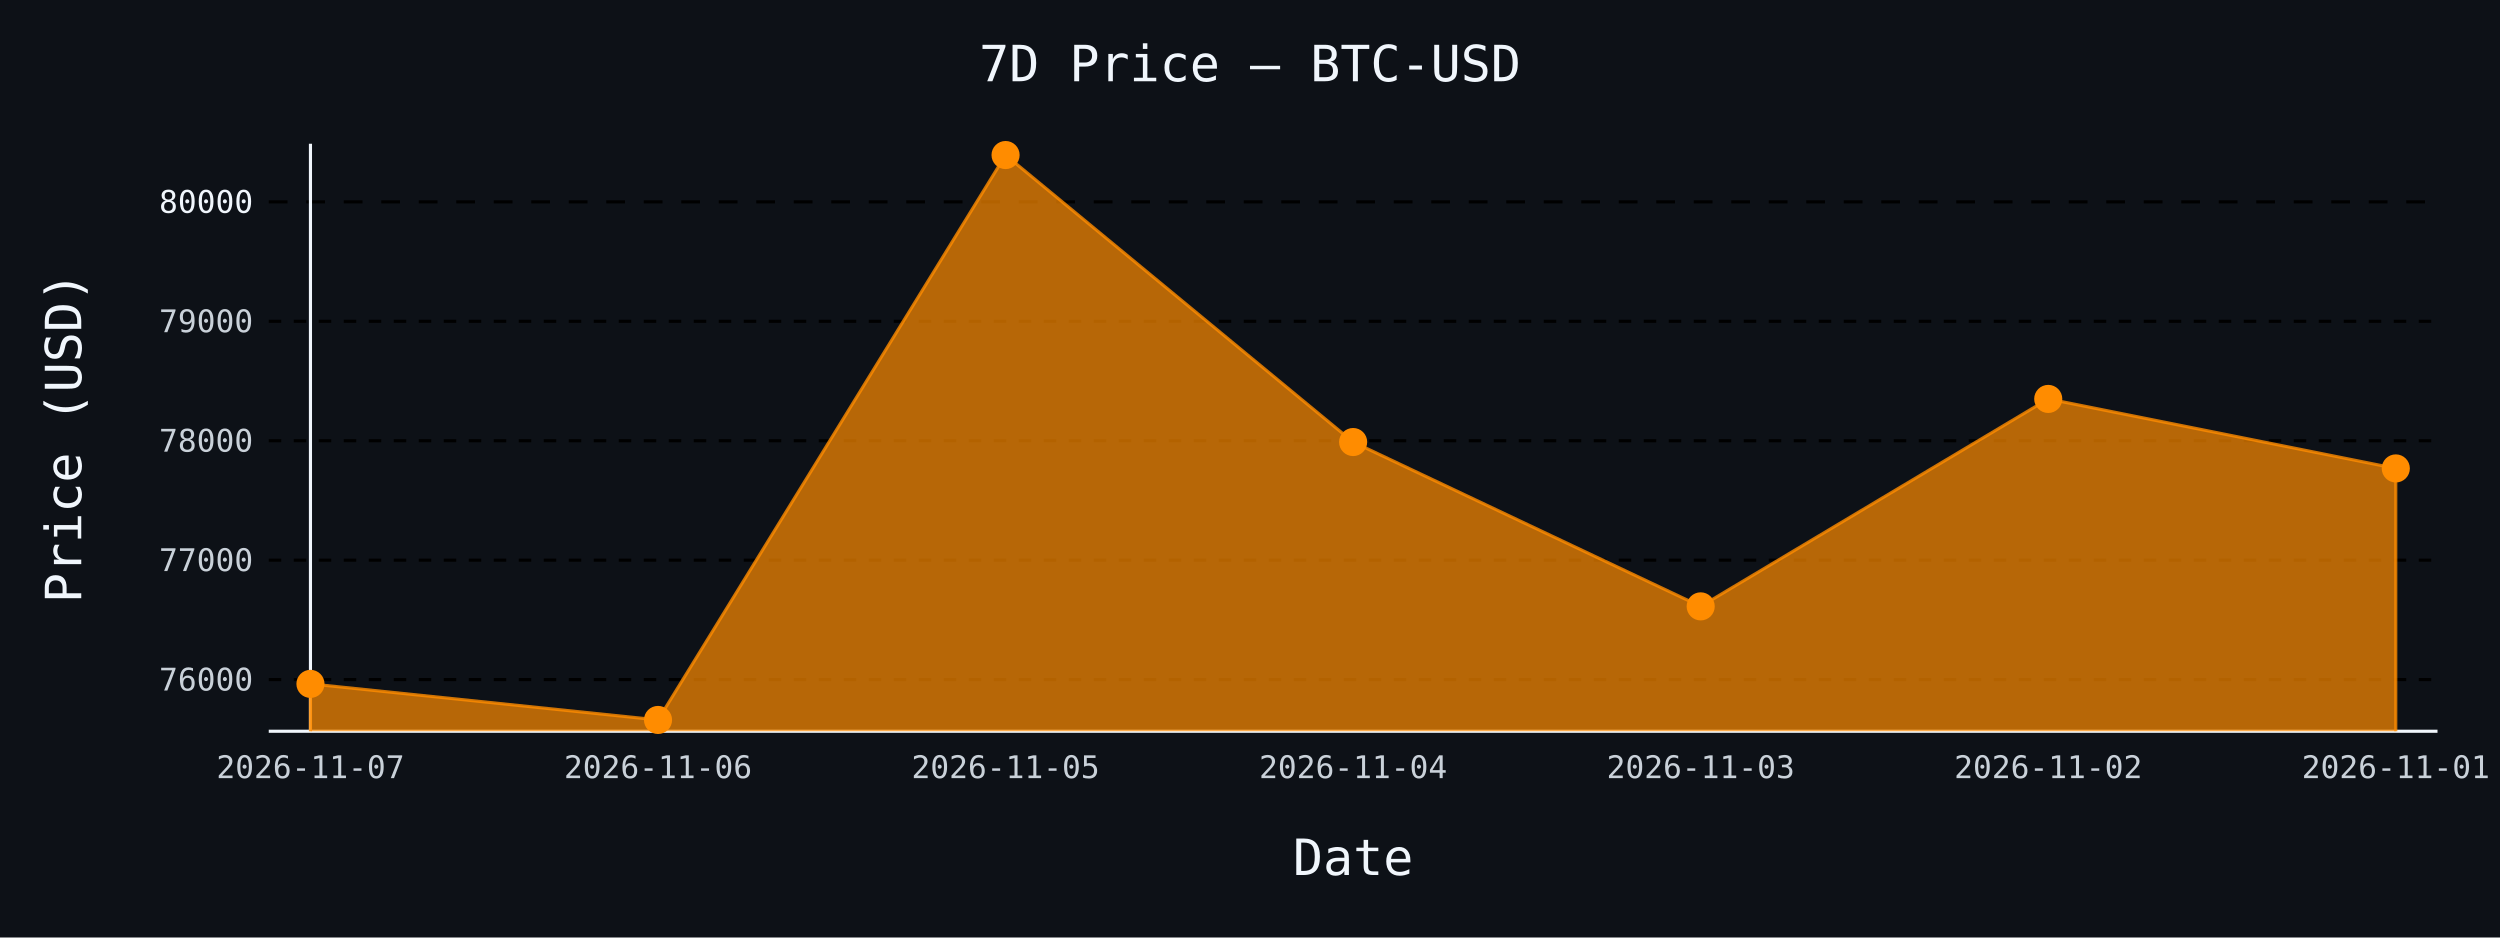
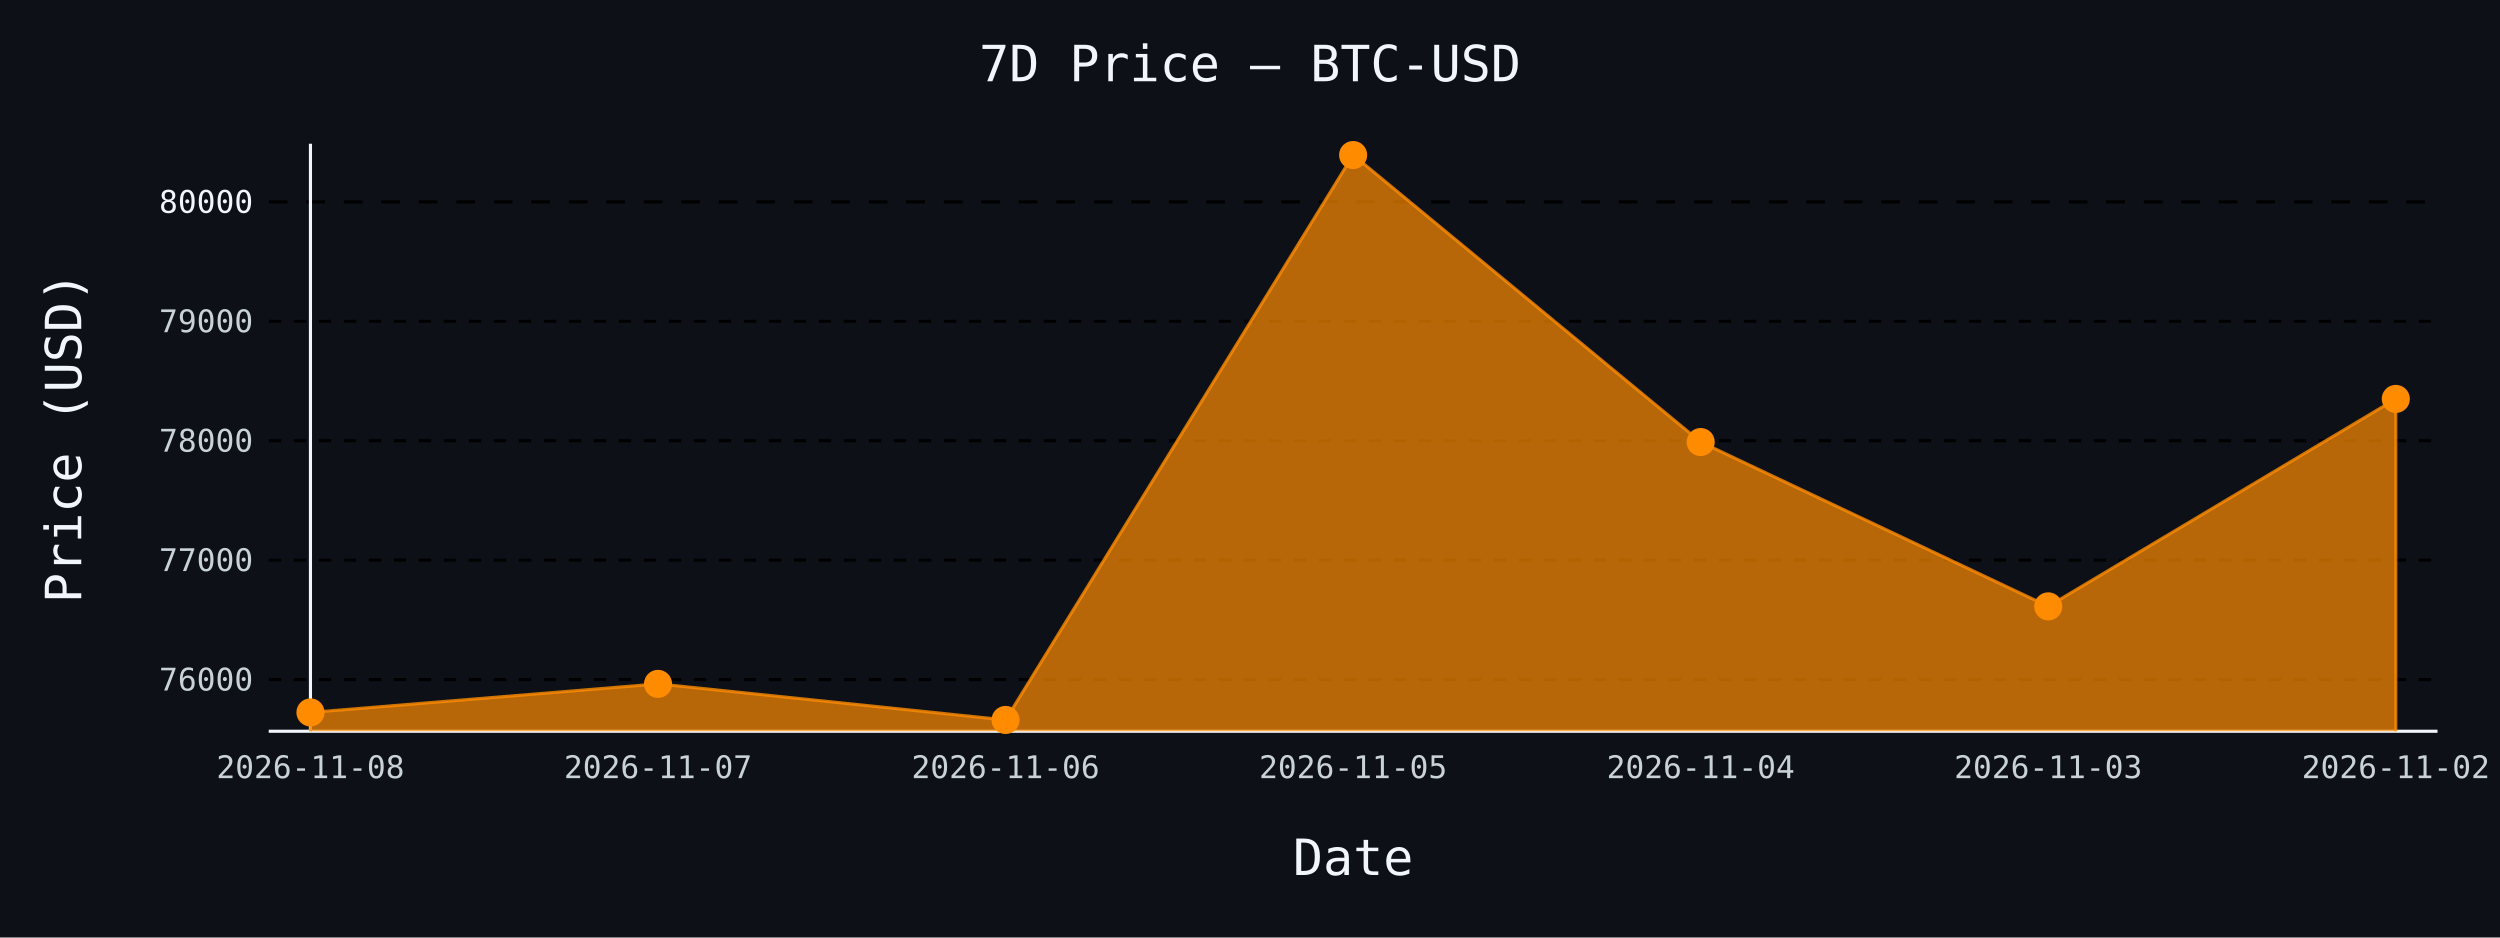
- <svg xmlns="http://www.w3.org/2000/svg" id="chart-60a2aff2-30f3-43b7-b17a-ba363fe688cc" class="pygal-chart" viewBox="0 0 800 300">
+ <svg xmlns="http://www.w3.org/2000/svg" id="chart-9a65611e-4115-46a7-9f05-f663df4e79ef" class="pygal-chart" viewBox="0 0 800 300">
  <defs>
-     <style type="text/css">#chart-60a2aff2-30f3-43b7-b17a-ba363fe688cc{-webkit-user-select:none;-webkit-font-smoothing:antialiased;font-family:monospace}#chart-60a2aff2-30f3-43b7-b17a-ba363fe688cc .title{font-family:monospace;font-size:16px}#chart-60a2aff2-30f3-43b7-b17a-ba363fe688cc .legends .legend text{font-family:monospace;font-size:14px}#chart-60a2aff2-30f3-43b7-b17a-ba363fe688cc .axis text{font-family:monospace;font-size:10px}#chart-60a2aff2-30f3-43b7-b17a-ba363fe688cc .axis text.major{font-family:monospace;font-size:10px}#chart-60a2aff2-30f3-43b7-b17a-ba363fe688cc .text-overlay text.value{font-family:monospace;font-size:16px}#chart-60a2aff2-30f3-43b7-b17a-ba363fe688cc .text-overlay text.label{font-family:monospace;font-size:10px}#chart-60a2aff2-30f3-43b7-b17a-ba363fe688cc .tooltip{font-family:monospace;font-size:14px}#chart-60a2aff2-30f3-43b7-b17a-ba363fe688cc text.no_data{font-family:monospace;font-size:64px}
- #chart-60a2aff2-30f3-43b7-b17a-ba363fe688cc{background-color:#0d1117}#chart-60a2aff2-30f3-43b7-b17a-ba363fe688cc path,#chart-60a2aff2-30f3-43b7-b17a-ba363fe688cc line,#chart-60a2aff2-30f3-43b7-b17a-ba363fe688cc rect,#chart-60a2aff2-30f3-43b7-b17a-ba363fe688cc circle{-webkit-transition:150ms;-moz-transition:150ms;transition:150ms}#chart-60a2aff2-30f3-43b7-b17a-ba363fe688cc .graph &gt; .background{fill:#0d1117}#chart-60a2aff2-30f3-43b7-b17a-ba363fe688cc .plot &gt; .background{fill:#0d1117}#chart-60a2aff2-30f3-43b7-b17a-ba363fe688cc .graph{fill:#c9d1d9}#chart-60a2aff2-30f3-43b7-b17a-ba363fe688cc text.no_data{fill:#f0f6fc}#chart-60a2aff2-30f3-43b7-b17a-ba363fe688cc .title{fill:#f0f6fc}#chart-60a2aff2-30f3-43b7-b17a-ba363fe688cc .legends .legend text{fill:#c9d1d9}#chart-60a2aff2-30f3-43b7-b17a-ba363fe688cc .legends .legend:hover text{fill:#f0f6fc}#chart-60a2aff2-30f3-43b7-b17a-ba363fe688cc .axis .line{stroke:#f0f6fc}#chart-60a2aff2-30f3-43b7-b17a-ba363fe688cc .axis .guide.line{stroke:#8b949e}#chart-60a2aff2-30f3-43b7-b17a-ba363fe688cc .axis .major.line{stroke:#c9d1d9}#chart-60a2aff2-30f3-43b7-b17a-ba363fe688cc .axis text.major{fill:#f0f6fc}#chart-60a2aff2-30f3-43b7-b17a-ba363fe688cc .axis.y .guides:hover .guide.line,#chart-60a2aff2-30f3-43b7-b17a-ba363fe688cc .line-graph .axis.x .guides:hover .guide.line,#chart-60a2aff2-30f3-43b7-b17a-ba363fe688cc .stackedline-graph .axis.x .guides:hover .guide.line,#chart-60a2aff2-30f3-43b7-b17a-ba363fe688cc .xy-graph .axis.x .guides:hover .guide.line{stroke:#f0f6fc}#chart-60a2aff2-30f3-43b7-b17a-ba363fe688cc .axis .guides:hover text{fill:#f0f6fc}#chart-60a2aff2-30f3-43b7-b17a-ba363fe688cc .reactive{fill-opacity:.7;stroke-opacity:.8;stroke-width:1}#chart-60a2aff2-30f3-43b7-b17a-ba363fe688cc .ci{stroke:#c9d1d9}#chart-60a2aff2-30f3-43b7-b17a-ba363fe688cc .reactive.active,#chart-60a2aff2-30f3-43b7-b17a-ba363fe688cc .active .reactive{fill-opacity:.8;stroke-opacity:.9;stroke-width:4}#chart-60a2aff2-30f3-43b7-b17a-ba363fe688cc .ci .reactive.active{stroke-width:1.5}#chart-60a2aff2-30f3-43b7-b17a-ba363fe688cc .series text{fill:#f0f6fc}#chart-60a2aff2-30f3-43b7-b17a-ba363fe688cc .tooltip rect{fill:#0d1117;stroke:#f0f6fc;-webkit-transition:opacity 150ms;-moz-transition:opacity 150ms;transition:opacity 150ms}#chart-60a2aff2-30f3-43b7-b17a-ba363fe688cc .tooltip .label{fill:#c9d1d9}#chart-60a2aff2-30f3-43b7-b17a-ba363fe688cc .tooltip .label{fill:#c9d1d9}#chart-60a2aff2-30f3-43b7-b17a-ba363fe688cc .tooltip .legend{font-size:.8em;fill:#8b949e}#chart-60a2aff2-30f3-43b7-b17a-ba363fe688cc .tooltip .x_label{font-size:.6em;fill:#f0f6fc}#chart-60a2aff2-30f3-43b7-b17a-ba363fe688cc .tooltip .xlink{font-size:.5em;text-decoration:underline}#chart-60a2aff2-30f3-43b7-b17a-ba363fe688cc .tooltip .value{font-size:1.5em}#chart-60a2aff2-30f3-43b7-b17a-ba363fe688cc .bound{font-size:.5em}#chart-60a2aff2-30f3-43b7-b17a-ba363fe688cc .max-value{font-size:.75em;fill:#8b949e}#chart-60a2aff2-30f3-43b7-b17a-ba363fe688cc .map-element{fill:#0d1117;stroke:#8b949e !important}#chart-60a2aff2-30f3-43b7-b17a-ba363fe688cc .map-element .reactive{fill-opacity:inherit;stroke-opacity:inherit}#chart-60a2aff2-30f3-43b7-b17a-ba363fe688cc .color-0,#chart-60a2aff2-30f3-43b7-b17a-ba363fe688cc .color-0 a:visited{stroke:#ff8c00;fill:#ff8c00}#chart-60a2aff2-30f3-43b7-b17a-ba363fe688cc .text-overlay .color-0 text{fill:black}
- #chart-60a2aff2-30f3-43b7-b17a-ba363fe688cc text.no_data{text-anchor:middle}#chart-60a2aff2-30f3-43b7-b17a-ba363fe688cc .guide.line{fill:none}#chart-60a2aff2-30f3-43b7-b17a-ba363fe688cc .centered{text-anchor:middle}#chart-60a2aff2-30f3-43b7-b17a-ba363fe688cc .title{text-anchor:middle}#chart-60a2aff2-30f3-43b7-b17a-ba363fe688cc .legends .legend text{fill-opacity:1}#chart-60a2aff2-30f3-43b7-b17a-ba363fe688cc .axis.x text{text-anchor:middle}#chart-60a2aff2-30f3-43b7-b17a-ba363fe688cc .axis.x:not(.web) text[transform]{text-anchor:start}#chart-60a2aff2-30f3-43b7-b17a-ba363fe688cc .axis.x:not(.web) text[transform].backwards{text-anchor:end}#chart-60a2aff2-30f3-43b7-b17a-ba363fe688cc .axis.y text{text-anchor:end}#chart-60a2aff2-30f3-43b7-b17a-ba363fe688cc .axis.y text[transform].backwards{text-anchor:start}#chart-60a2aff2-30f3-43b7-b17a-ba363fe688cc .axis.y2 text{text-anchor:start}#chart-60a2aff2-30f3-43b7-b17a-ba363fe688cc .axis.y2 text[transform].backwards{text-anchor:end}#chart-60a2aff2-30f3-43b7-b17a-ba363fe688cc .axis .guide.line{stroke-dasharray:4,4;stroke:black}#chart-60a2aff2-30f3-43b7-b17a-ba363fe688cc .axis .major.guide.line{stroke-dasharray:6,6;stroke:black}#chart-60a2aff2-30f3-43b7-b17a-ba363fe688cc .horizontal .axis.y .guide.line,#chart-60a2aff2-30f3-43b7-b17a-ba363fe688cc .horizontal .axis.y2 .guide.line,#chart-60a2aff2-30f3-43b7-b17a-ba363fe688cc .vertical .axis.x .guide.line{opacity:0}#chart-60a2aff2-30f3-43b7-b17a-ba363fe688cc .horizontal .axis.always_show .guide.line,#chart-60a2aff2-30f3-43b7-b17a-ba363fe688cc .vertical .axis.always_show .guide.line{opacity:1 !important}#chart-60a2aff2-30f3-43b7-b17a-ba363fe688cc .axis.y .guides:hover .guide.line,#chart-60a2aff2-30f3-43b7-b17a-ba363fe688cc .axis.y2 .guides:hover .guide.line,#chart-60a2aff2-30f3-43b7-b17a-ba363fe688cc .axis.x .guides:hover .guide.line{opacity:1}#chart-60a2aff2-30f3-43b7-b17a-ba363fe688cc .axis .guides:hover text{opacity:1}#chart-60a2aff2-30f3-43b7-b17a-ba363fe688cc .nofill{fill:none}#chart-60a2aff2-30f3-43b7-b17a-ba363fe688cc .subtle-fill{fill-opacity:.2}#chart-60a2aff2-30f3-43b7-b17a-ba363fe688cc .dot{stroke-width:1px;fill-opacity:1;stroke-opacity:1}#chart-60a2aff2-30f3-43b7-b17a-ba363fe688cc .dot.active{stroke-width:5px}#chart-60a2aff2-30f3-43b7-b17a-ba363fe688cc .dot.negative{fill:transparent}#chart-60a2aff2-30f3-43b7-b17a-ba363fe688cc text,#chart-60a2aff2-30f3-43b7-b17a-ba363fe688cc tspan{stroke:none !important}#chart-60a2aff2-30f3-43b7-b17a-ba363fe688cc .series text.active{opacity:1}#chart-60a2aff2-30f3-43b7-b17a-ba363fe688cc .tooltip rect{fill-opacity:.95;stroke-width:.5}#chart-60a2aff2-30f3-43b7-b17a-ba363fe688cc .tooltip text{fill-opacity:1}#chart-60a2aff2-30f3-43b7-b17a-ba363fe688cc .showable{visibility:hidden}#chart-60a2aff2-30f3-43b7-b17a-ba363fe688cc .showable.shown{visibility:visible}#chart-60a2aff2-30f3-43b7-b17a-ba363fe688cc .gauge-background{fill:rgba(229,229,229,1);stroke:none}#chart-60a2aff2-30f3-43b7-b17a-ba363fe688cc .bg-lines{stroke:#0d1117;stroke-width:2px}</style>
+     <style type="text/css">#chart-9a65611e-4115-46a7-9f05-f663df4e79ef{-webkit-user-select:none;-webkit-font-smoothing:antialiased;font-family:monospace}#chart-9a65611e-4115-46a7-9f05-f663df4e79ef .title{font-family:monospace;font-size:16px}#chart-9a65611e-4115-46a7-9f05-f663df4e79ef .legends .legend text{font-family:monospace;font-size:14px}#chart-9a65611e-4115-46a7-9f05-f663df4e79ef .axis text{font-family:monospace;font-size:10px}#chart-9a65611e-4115-46a7-9f05-f663df4e79ef .axis text.major{font-family:monospace;font-size:10px}#chart-9a65611e-4115-46a7-9f05-f663df4e79ef .text-overlay text.value{font-family:monospace;font-size:16px}#chart-9a65611e-4115-46a7-9f05-f663df4e79ef .text-overlay text.label{font-family:monospace;font-size:10px}#chart-9a65611e-4115-46a7-9f05-f663df4e79ef .tooltip{font-family:monospace;font-size:14px}#chart-9a65611e-4115-46a7-9f05-f663df4e79ef text.no_data{font-family:monospace;font-size:64px}
+ #chart-9a65611e-4115-46a7-9f05-f663df4e79ef{background-color:#0d1117}#chart-9a65611e-4115-46a7-9f05-f663df4e79ef path,#chart-9a65611e-4115-46a7-9f05-f663df4e79ef line,#chart-9a65611e-4115-46a7-9f05-f663df4e79ef rect,#chart-9a65611e-4115-46a7-9f05-f663df4e79ef circle{-webkit-transition:150ms;-moz-transition:150ms;transition:150ms}#chart-9a65611e-4115-46a7-9f05-f663df4e79ef .graph &gt; .background{fill:#0d1117}#chart-9a65611e-4115-46a7-9f05-f663df4e79ef .plot &gt; .background{fill:#0d1117}#chart-9a65611e-4115-46a7-9f05-f663df4e79ef .graph{fill:#c9d1d9}#chart-9a65611e-4115-46a7-9f05-f663df4e79ef text.no_data{fill:#f0f6fc}#chart-9a65611e-4115-46a7-9f05-f663df4e79ef .title{fill:#f0f6fc}#chart-9a65611e-4115-46a7-9f05-f663df4e79ef .legends .legend text{fill:#c9d1d9}#chart-9a65611e-4115-46a7-9f05-f663df4e79ef .legends .legend:hover text{fill:#f0f6fc}#chart-9a65611e-4115-46a7-9f05-f663df4e79ef .axis .line{stroke:#f0f6fc}#chart-9a65611e-4115-46a7-9f05-f663df4e79ef .axis .guide.line{stroke:#8b949e}#chart-9a65611e-4115-46a7-9f05-f663df4e79ef .axis .major.line{stroke:#c9d1d9}#chart-9a65611e-4115-46a7-9f05-f663df4e79ef .axis text.major{fill:#f0f6fc}#chart-9a65611e-4115-46a7-9f05-f663df4e79ef .axis.y .guides:hover .guide.line,#chart-9a65611e-4115-46a7-9f05-f663df4e79ef .line-graph .axis.x .guides:hover .guide.line,#chart-9a65611e-4115-46a7-9f05-f663df4e79ef .stackedline-graph .axis.x .guides:hover .guide.line,#chart-9a65611e-4115-46a7-9f05-f663df4e79ef .xy-graph .axis.x .guides:hover .guide.line{stroke:#f0f6fc}#chart-9a65611e-4115-46a7-9f05-f663df4e79ef .axis .guides:hover text{fill:#f0f6fc}#chart-9a65611e-4115-46a7-9f05-f663df4e79ef .reactive{fill-opacity:.7;stroke-opacity:.8;stroke-width:1}#chart-9a65611e-4115-46a7-9f05-f663df4e79ef .ci{stroke:#c9d1d9}#chart-9a65611e-4115-46a7-9f05-f663df4e79ef .reactive.active,#chart-9a65611e-4115-46a7-9f05-f663df4e79ef .active .reactive{fill-opacity:.8;stroke-opacity:.9;stroke-width:4}#chart-9a65611e-4115-46a7-9f05-f663df4e79ef .ci .reactive.active{stroke-width:1.5}#chart-9a65611e-4115-46a7-9f05-f663df4e79ef .series text{fill:#f0f6fc}#chart-9a65611e-4115-46a7-9f05-f663df4e79ef .tooltip rect{fill:#0d1117;stroke:#f0f6fc;-webkit-transition:opacity 150ms;-moz-transition:opacity 150ms;transition:opacity 150ms}#chart-9a65611e-4115-46a7-9f05-f663df4e79ef .tooltip .label{fill:#c9d1d9}#chart-9a65611e-4115-46a7-9f05-f663df4e79ef .tooltip .label{fill:#c9d1d9}#chart-9a65611e-4115-46a7-9f05-f663df4e79ef .tooltip .legend{font-size:.8em;fill:#8b949e}#chart-9a65611e-4115-46a7-9f05-f663df4e79ef .tooltip .x_label{font-size:.6em;fill:#f0f6fc}#chart-9a65611e-4115-46a7-9f05-f663df4e79ef .tooltip .xlink{font-size:.5em;text-decoration:underline}#chart-9a65611e-4115-46a7-9f05-f663df4e79ef .tooltip .value{font-size:1.5em}#chart-9a65611e-4115-46a7-9f05-f663df4e79ef .bound{font-size:.5em}#chart-9a65611e-4115-46a7-9f05-f663df4e79ef .max-value{font-size:.75em;fill:#8b949e}#chart-9a65611e-4115-46a7-9f05-f663df4e79ef .map-element{fill:#0d1117;stroke:#8b949e !important}#chart-9a65611e-4115-46a7-9f05-f663df4e79ef .map-element .reactive{fill-opacity:inherit;stroke-opacity:inherit}#chart-9a65611e-4115-46a7-9f05-f663df4e79ef .color-0,#chart-9a65611e-4115-46a7-9f05-f663df4e79ef .color-0 a:visited{stroke:#ff8c00;fill:#ff8c00}#chart-9a65611e-4115-46a7-9f05-f663df4e79ef .text-overlay .color-0 text{fill:black}
+ #chart-9a65611e-4115-46a7-9f05-f663df4e79ef text.no_data{text-anchor:middle}#chart-9a65611e-4115-46a7-9f05-f663df4e79ef .guide.line{fill:none}#chart-9a65611e-4115-46a7-9f05-f663df4e79ef .centered{text-anchor:middle}#chart-9a65611e-4115-46a7-9f05-f663df4e79ef .title{text-anchor:middle}#chart-9a65611e-4115-46a7-9f05-f663df4e79ef .legends .legend text{fill-opacity:1}#chart-9a65611e-4115-46a7-9f05-f663df4e79ef .axis.x text{text-anchor:middle}#chart-9a65611e-4115-46a7-9f05-f663df4e79ef .axis.x:not(.web) text[transform]{text-anchor:start}#chart-9a65611e-4115-46a7-9f05-f663df4e79ef .axis.x:not(.web) text[transform].backwards{text-anchor:end}#chart-9a65611e-4115-46a7-9f05-f663df4e79ef .axis.y text{text-anchor:end}#chart-9a65611e-4115-46a7-9f05-f663df4e79ef .axis.y text[transform].backwards{text-anchor:start}#chart-9a65611e-4115-46a7-9f05-f663df4e79ef .axis.y2 text{text-anchor:start}#chart-9a65611e-4115-46a7-9f05-f663df4e79ef .axis.y2 text[transform].backwards{text-anchor:end}#chart-9a65611e-4115-46a7-9f05-f663df4e79ef .axis .guide.line{stroke-dasharray:4,4;stroke:black}#chart-9a65611e-4115-46a7-9f05-f663df4e79ef .axis .major.guide.line{stroke-dasharray:6,6;stroke:black}#chart-9a65611e-4115-46a7-9f05-f663df4e79ef .horizontal .axis.y .guide.line,#chart-9a65611e-4115-46a7-9f05-f663df4e79ef .horizontal .axis.y2 .guide.line,#chart-9a65611e-4115-46a7-9f05-f663df4e79ef .vertical .axis.x .guide.line{opacity:0}#chart-9a65611e-4115-46a7-9f05-f663df4e79ef .horizontal .axis.always_show .guide.line,#chart-9a65611e-4115-46a7-9f05-f663df4e79ef .vertical .axis.always_show .guide.line{opacity:1 !important}#chart-9a65611e-4115-46a7-9f05-f663df4e79ef .axis.y .guides:hover .guide.line,#chart-9a65611e-4115-46a7-9f05-f663df4e79ef .axis.y2 .guides:hover .guide.line,#chart-9a65611e-4115-46a7-9f05-f663df4e79ef .axis.x .guides:hover .guide.line{opacity:1}#chart-9a65611e-4115-46a7-9f05-f663df4e79ef .axis .guides:hover text{opacity:1}#chart-9a65611e-4115-46a7-9f05-f663df4e79ef .nofill{fill:none}#chart-9a65611e-4115-46a7-9f05-f663df4e79ef .subtle-fill{fill-opacity:.2}#chart-9a65611e-4115-46a7-9f05-f663df4e79ef .dot{stroke-width:1px;fill-opacity:1;stroke-opacity:1}#chart-9a65611e-4115-46a7-9f05-f663df4e79ef .dot.active{stroke-width:5px}#chart-9a65611e-4115-46a7-9f05-f663df4e79ef .dot.negative{fill:transparent}#chart-9a65611e-4115-46a7-9f05-f663df4e79ef text,#chart-9a65611e-4115-46a7-9f05-f663df4e79ef tspan{stroke:none !important}#chart-9a65611e-4115-46a7-9f05-f663df4e79ef .series text.active{opacity:1}#chart-9a65611e-4115-46a7-9f05-f663df4e79ef .tooltip rect{fill-opacity:.95;stroke-width:.5}#chart-9a65611e-4115-46a7-9f05-f663df4e79ef .tooltip text{fill-opacity:1}#chart-9a65611e-4115-46a7-9f05-f663df4e79ef .showable{visibility:hidden}#chart-9a65611e-4115-46a7-9f05-f663df4e79ef .showable.shown{visibility:visible}#chart-9a65611e-4115-46a7-9f05-f663df4e79ef .gauge-background{fill:rgba(229,229,229,1);stroke:none}#chart-9a65611e-4115-46a7-9f05-f663df4e79ef .bg-lines{stroke:#0d1117;stroke-width:2px}</style>
  </defs>
  <g class="graph line-graph vertical">
    <rect x="0" y="0" width="800" height="300" class="background" />
    <g transform="translate(86, 46)" class="plot">
      <rect x="0" y="0" width="694.0" height="188" class="background" />
      <g class="axis y always_show">
        <path d="M0 188 h694" class="line" />
        <g class="guides">
          <path d="M0 171.467 h694" class="guide line" />
          <text x="-5" y="174.967" class="">76000</text>
        </g>
        <g class="guides">
          <path d="M0 133.249 h694" class="guide line" />
          <text x="-5" y="136.749" class="">77000</text>
        </g>
        <g class="guides">
          <path d="M0 95.032 h694" class="guide line" />
          <text x="-5" y="98.532" class="">78000</text>
        </g>
        <g class="guides">
          <path d="M0 56.814 h694" class="guide line" />
          <text x="-5" y="60.314" class="">79000</text>
        </g>
        <g class="guides">
          <path d="M0 18.597 h694" class="major guide line" />
          <text x="-5" y="22.097" class="major">80000</text>
        </g>
      </g>
      <g class="axis x">
        <g class="guides">
          <path d="M13.346 0 v188" class="line" />
-           <text x="13.346" y="203.0" class="">2026-11-07</text>
+           <text x="13.346" y="203.0" class="">2026-11-08</text>
        </g>
        <g class="guides">
          <path d="M124.564 0 v188" class="guide line" />
-           <text x="124.564" y="203.0" class="">2026-11-06</text>
+           <text x="124.564" y="203.0" class="">2026-11-07</text>
        </g>
        <g class="guides">
          <path d="M235.782 0 v188" class="guide line" />
-           <text x="235.782" y="203.0" class="">2026-11-05</text>
+           <text x="235.782" y="203.0" class="">2026-11-06</text>
        </g>
        <g class="guides">
          <path d="M347 0 v188" class="guide line" />
-           <text x="347.0" y="203.0" class="">2026-11-04</text>
+           <text x="347.0" y="203.0" class="">2026-11-05</text>
        </g>
        <g class="guides">
          <path d="M458.218 0 v188" class="guide line" />
-           <text x="458.218" y="203.0" class="">2026-11-03</text>
+           <text x="458.218" y="203.0" class="">2026-11-04</text>
        </g>
        <g class="guides">
          <path d="M569.436 0 v188" class="guide line" />
-           <text x="569.436" y="203.0" class="">2026-11-02</text>
+           <text x="569.436" y="203.0" class="">2026-11-03</text>
        </g>
        <g class="guides">
          <path d="M680.654 0 v188" class="guide line" />
-           <text x="680.654" y="203.0" class="">2026-11-01</text>
+           <text x="680.654" y="203.0" class="">2026-11-02</text>
        </g>
      </g>
      <g class="series serie-0 color-0">
-         <path d="M13.346 188 L13.346 172.843 124.564 184.385 235.782 3.615 347 95.452 458.218 148.04 569.436 81.656 680.654 103.898 680.654 188" class="line reactive" />
+         <path d="M13.346 188 L13.346 181.977 124.564 172.843 235.782 184.385 347 3.615 458.218 95.452 569.436 148.04 680.654 81.656 680.654 188" class="line reactive" />
      </g>
    </g>
    <g class="titles">
      <text x="400.0" y="26" class="title plot_title">7D Price — BTC-USD</text>
      <text x="433.0" y="280" class="title">Date</text>
      <text x="0" y="166.0" class="title" transform="rotate(-90 0 140)">Price (USD)</text>
    </g>
    <g transform="translate(86, 46)" class="plot overlay">
      <g class="series serie-0 color-0">
        <g class="dots">
-           <circle cx="13.346" cy="172.843" r="4" class="dot reactive tooltip-trigger" />
+           <circle cx="13.346" cy="181.977" r="4" class="dot reactive tooltip-trigger" />
        </g>
        <g class="dots">
-           <circle cx="124.564" cy="184.385" r="4" class="dot reactive tooltip-trigger" />
+           <circle cx="124.564" cy="172.843" r="4" class="dot reactive tooltip-trigger" />
        </g>
        <g class="dots">
-           <circle cx="235.782" cy="3.615" r="4" class="dot reactive tooltip-trigger" />
+           <circle cx="235.782" cy="184.385" r="4" class="dot reactive tooltip-trigger" />
        </g>
        <g class="dots">
-           <circle cx="347.0" cy="95.452" r="4" class="dot reactive tooltip-trigger" />
+           <circle cx="347.0" cy="3.615" r="4" class="dot reactive tooltip-trigger" />
        </g>
        <g class="dots">
-           <circle cx="458.218" cy="148.04" r="4" class="dot reactive tooltip-trigger" />
+           <circle cx="458.218" cy="95.452" r="4" class="dot reactive tooltip-trigger" />
        </g>
        <g class="dots">
-           <circle cx="569.436" cy="81.656" r="4" class="dot reactive tooltip-trigger" />
+           <circle cx="569.436" cy="148.04" r="4" class="dot reactive tooltip-trigger" />
        </g>
        <g class="dots">
-           <circle cx="680.654" cy="103.898" r="4" class="dot reactive tooltip-trigger" />
+           <circle cx="680.654" cy="81.656" r="4" class="dot reactive tooltip-trigger" />
        </g>
      </g>
    </g>
    <g transform="translate(86, 46)" class="plot text-overlay">
      <g class="series serie-0 color-0" />
    </g>
    <g transform="translate(86, 46)" class="plot tooltip-overlay">
      <g transform="translate(0 0)" style="opacity: 0" class="tooltip">
        <rect rx="0" ry="0" width="0" height="0" class="tooltip-box" />
        <g class="text" />
      </g>
    </g>
  </g>
</svg>
